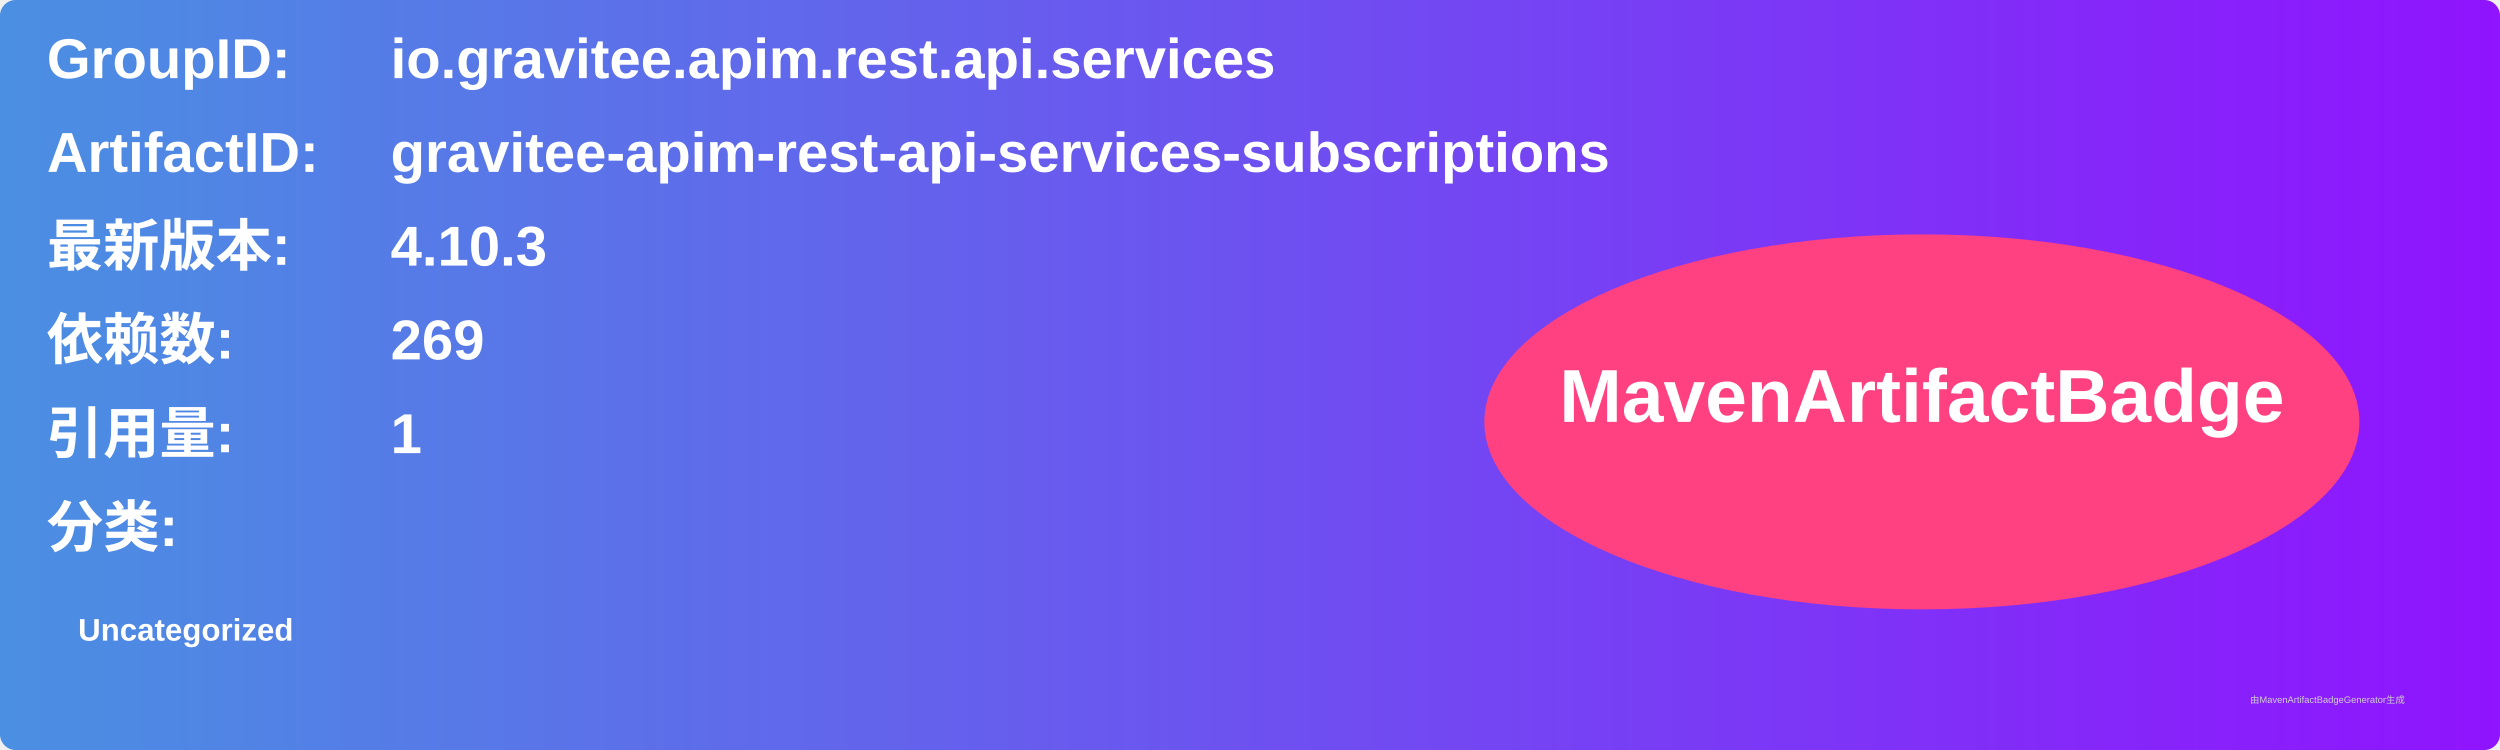
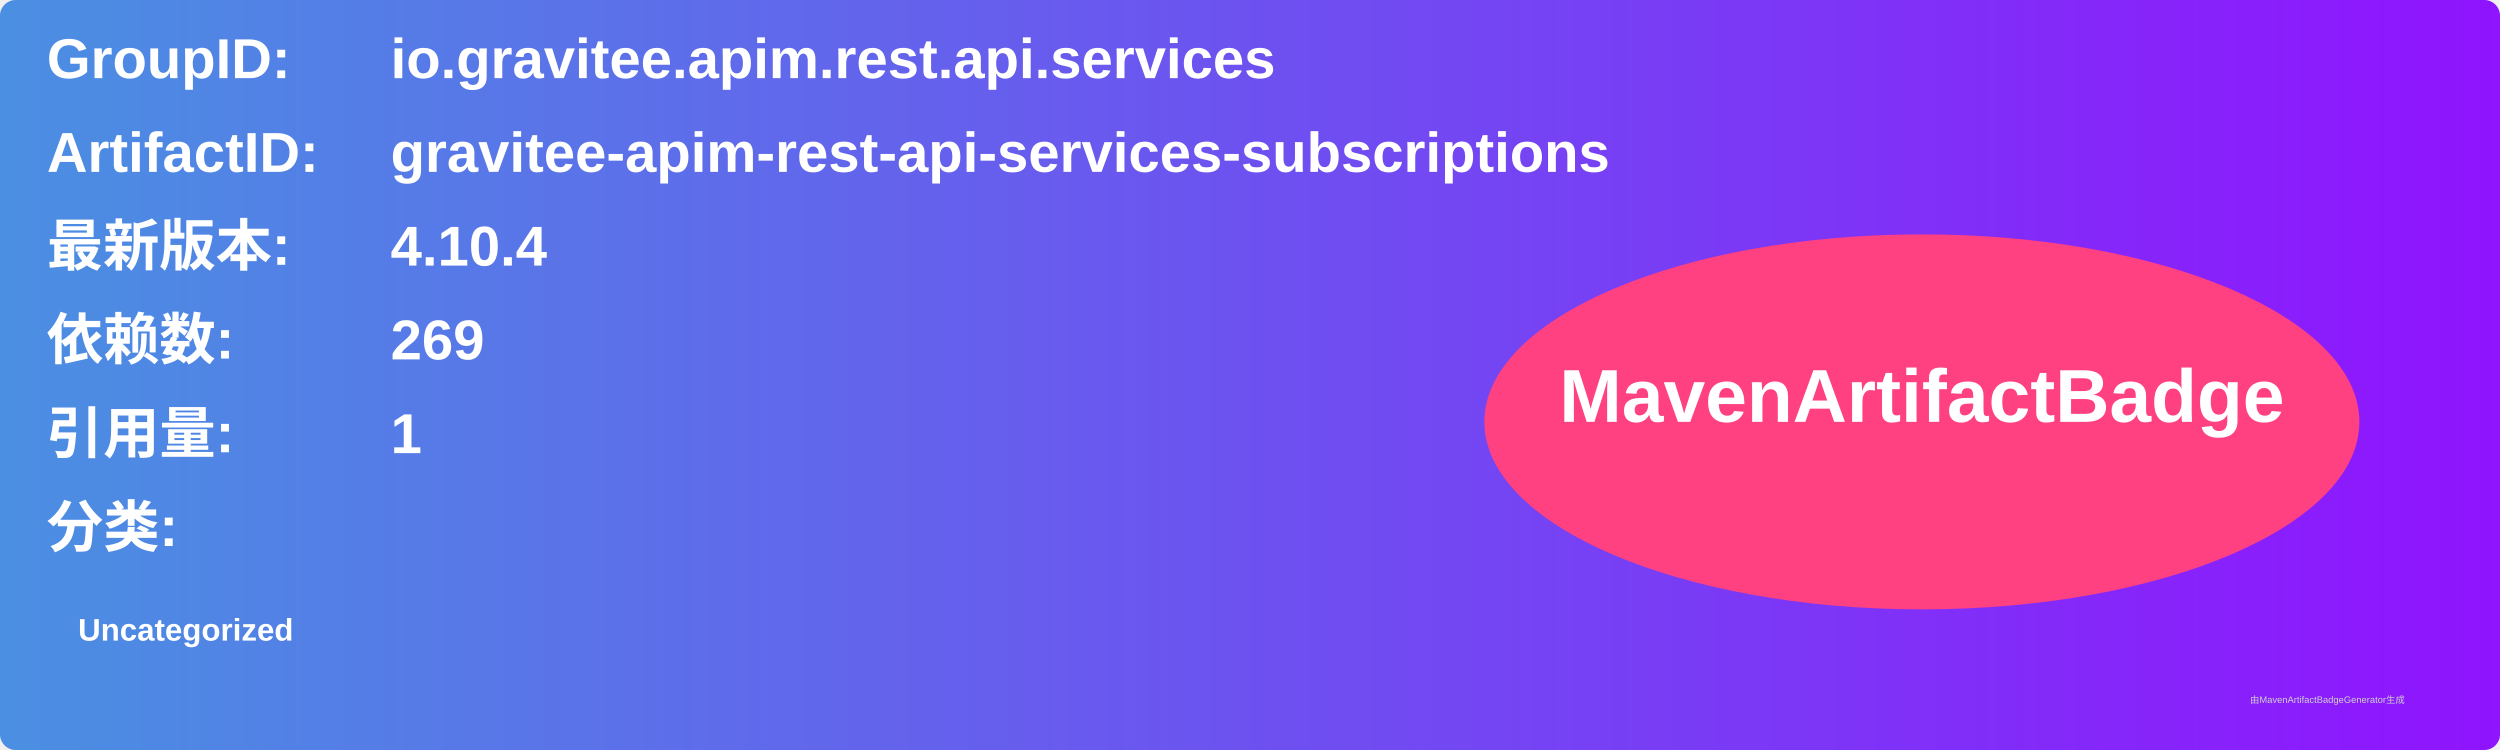
<svg xmlns="http://www.w3.org/2000/svg" width="800" height="240" viewBox="0 0 800 240">
  <linearGradient id="grad" x1="0%" y1="0%" x2="100%" y2="0%">
    <stop offset="0%" stop-color="#4a90e2" />
    <stop offset="100%" stop-color="#9013fe" />
  </linearGradient>
  <rect width="100%" height="100%" rx="5" ry="5" fill="url(#grad)" />
  <g transform="translate(15, 15)">
    <text x="0" y="10" font-family="Arial" font-size="18" fill="white" font-weight="bold" width="260">GroupID:</text>
    <text x="110" y="10" font-family="Arial" font-size="18" fill="white" font-weight="bold" width="460">io.gravitee.apim.rest.api.services</text>
    <text x="0" y="40" font-family="Arial" font-size="18" fill="white" font-weight="bold" width="260">ArtifactID:</text>
    <text x="110" y="40" font-family="Arial" font-size="18" fill="white" font-weight="bold" width="460">gravitee-apim-rest-api-services-subscriptions</text>
    <text x="0" y="70" font-family="Arial" font-size="18" fill="white" font-weight="bold">最新版本:</text>
    <text x="110" y="70" font-family="Arial" font-size="18" fill="white" font-weight="bold">
-       <tspan font-weight="bold">4.10.3</tspan>
+       <tspan font-weight="bold">4.10.4</tspan>
    </text>
    <text x="0" y="100" font-family="Arial" font-size="18" fill="white" font-weight="bold">依赖数: </text>
    <text x="110" y="100" font-family="Arial" font-size="18" fill="white">
      <tspan font-weight="bold">269</tspan>
    </text>
    <text x="0" y="130" font-family="Arial" font-size="18" fill="white" font-weight="bold">引用量: </text>
    <text x="110" y="130" font-family="Arial" font-size="18" fill="white">
      <tspan font-weight="bold">1</tspan>
    </text>
    <text x="0" y="160" font-family="Arial" font-size="18" fill="white" font-weight="bold">分类:</text>
    <text x="10" y="190" font-family="Arial" font-size="10" fill="white">
      <tspan font-weight="bold">Uncategorized</tspan>
    </text>
    <ellipse cx="600" cy="120" rx="140" ry="60" fill="#ff4081" />
    <text x="600" y="120" text-anchor="middle" font-family="Arial" font-size="24" fill="white" font-weight="bold">MavenArtifactBadge</text>
  </g>
  <text x="720" y="225" font-family="Arial" font-size="3" fill="#d0d0d0">由MavenArtifactBadgeGenerator生成</text>
</svg>
